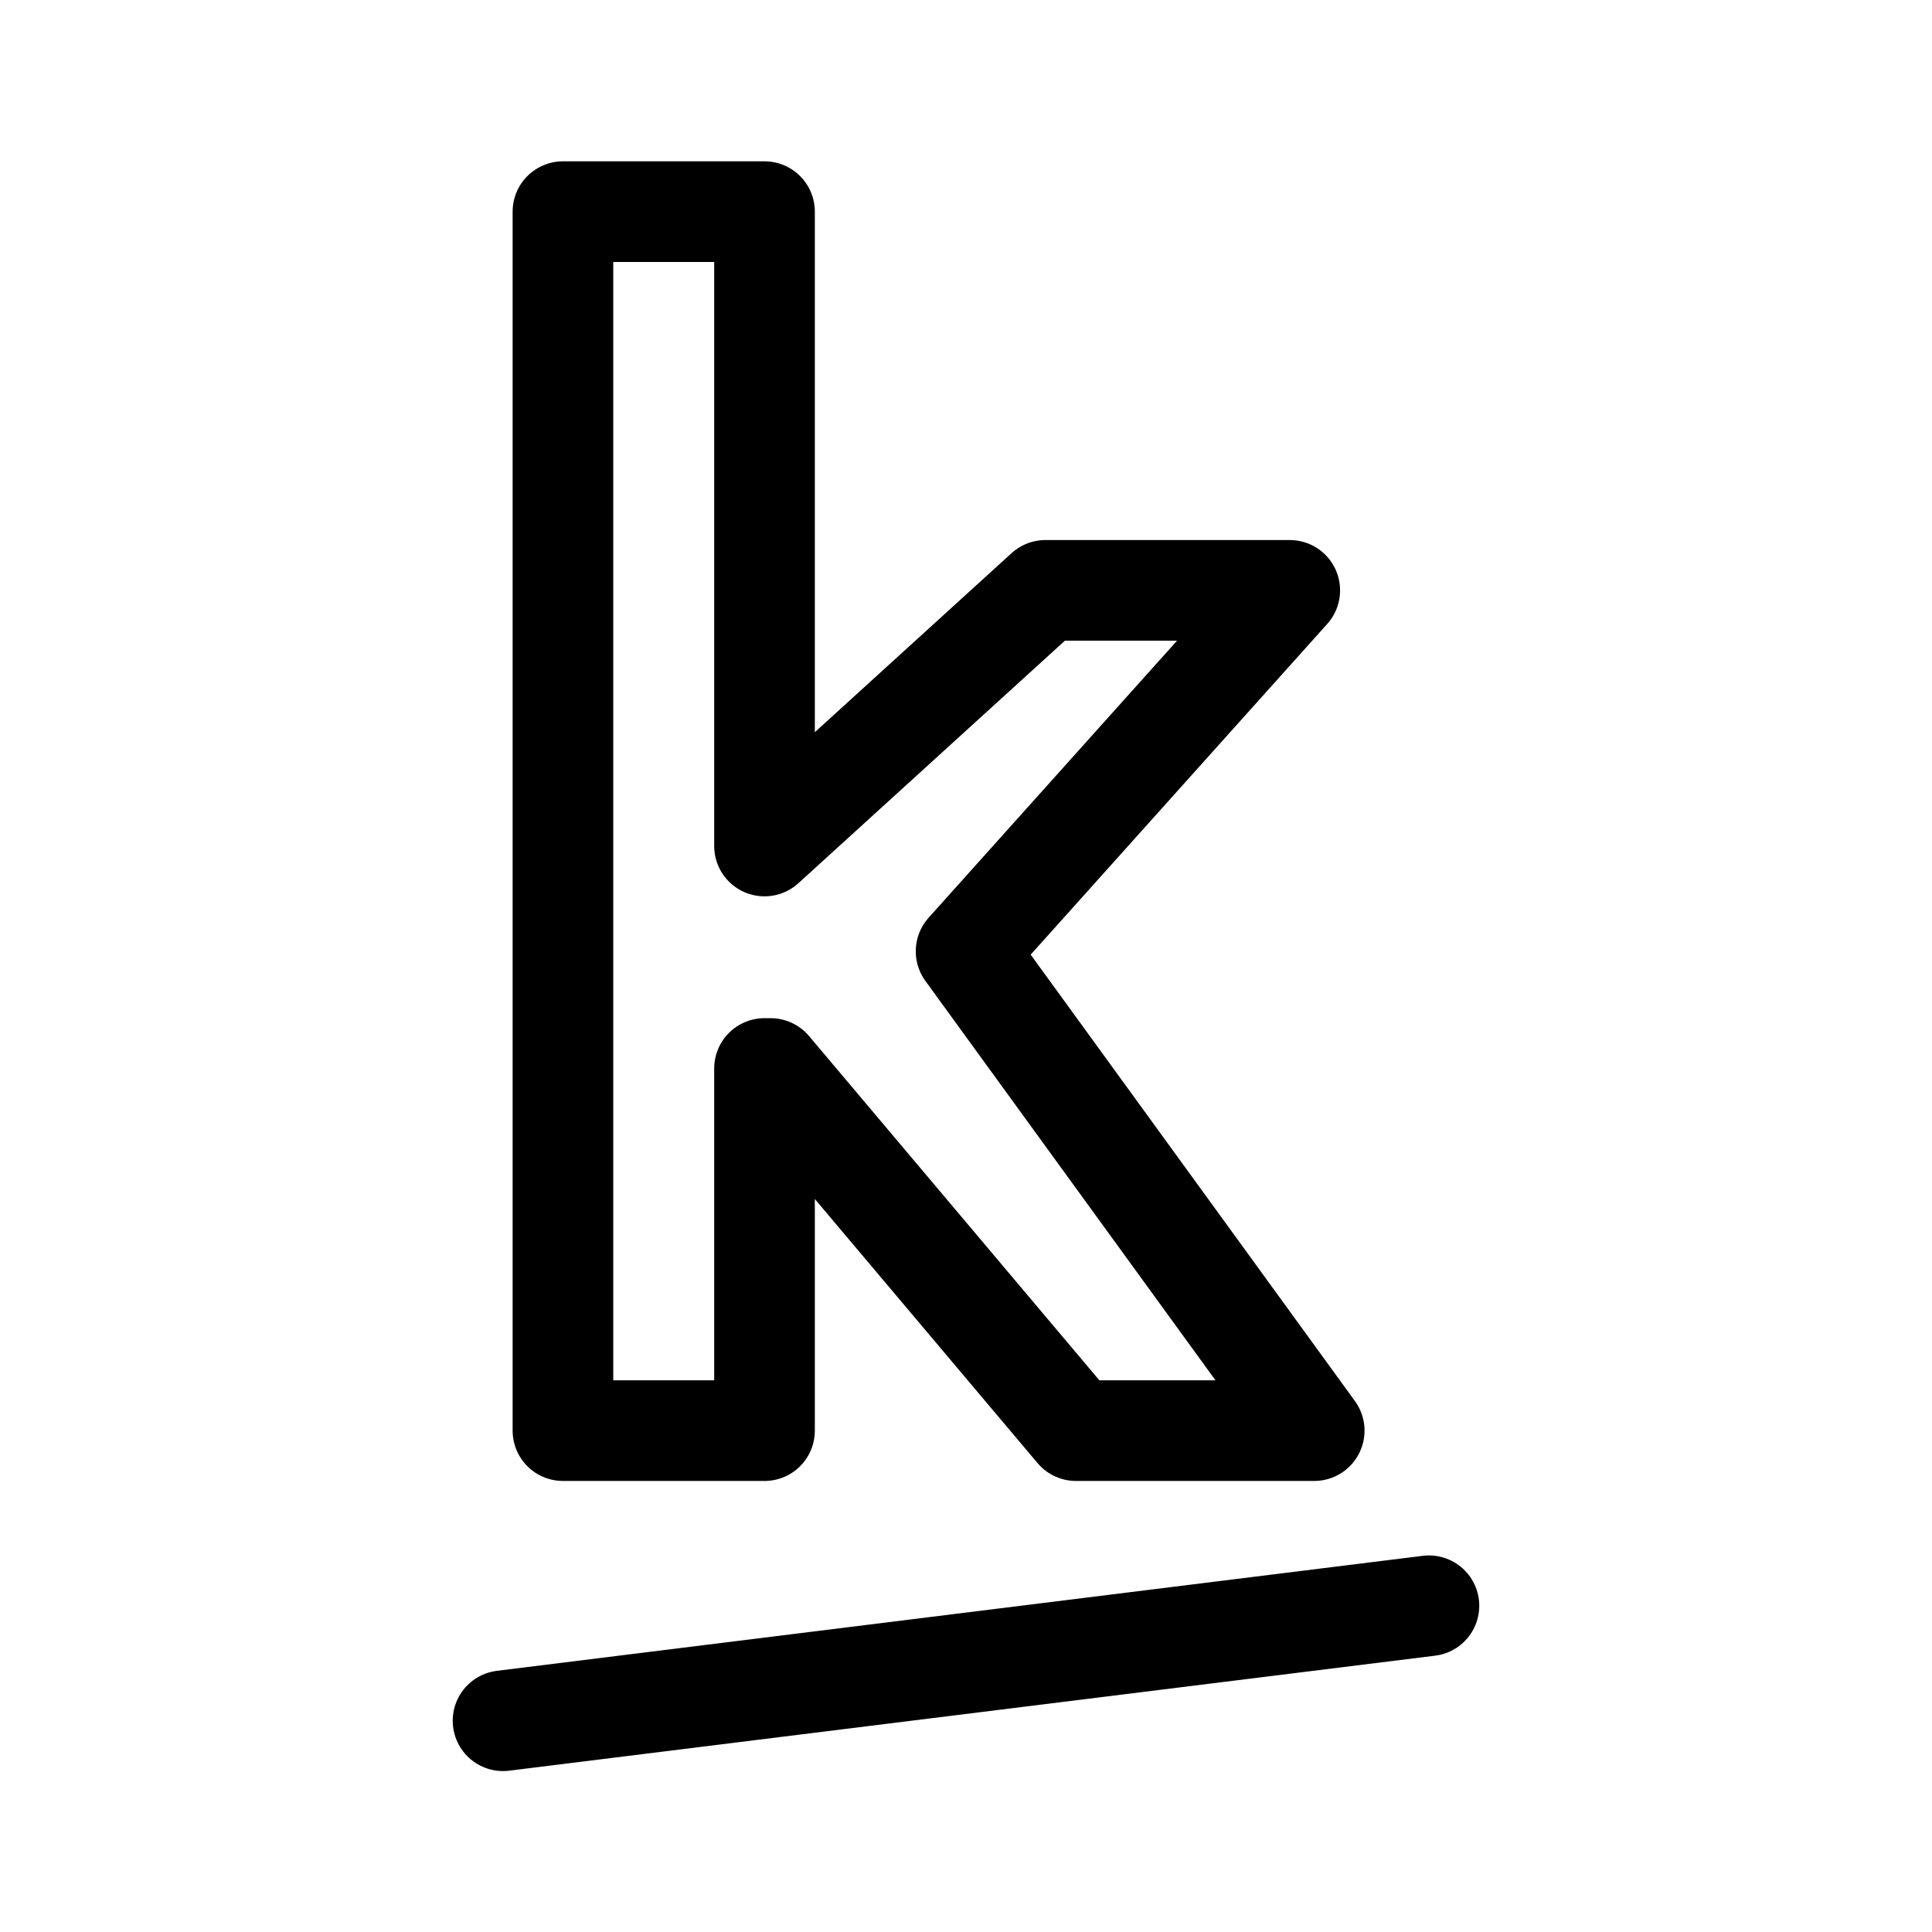
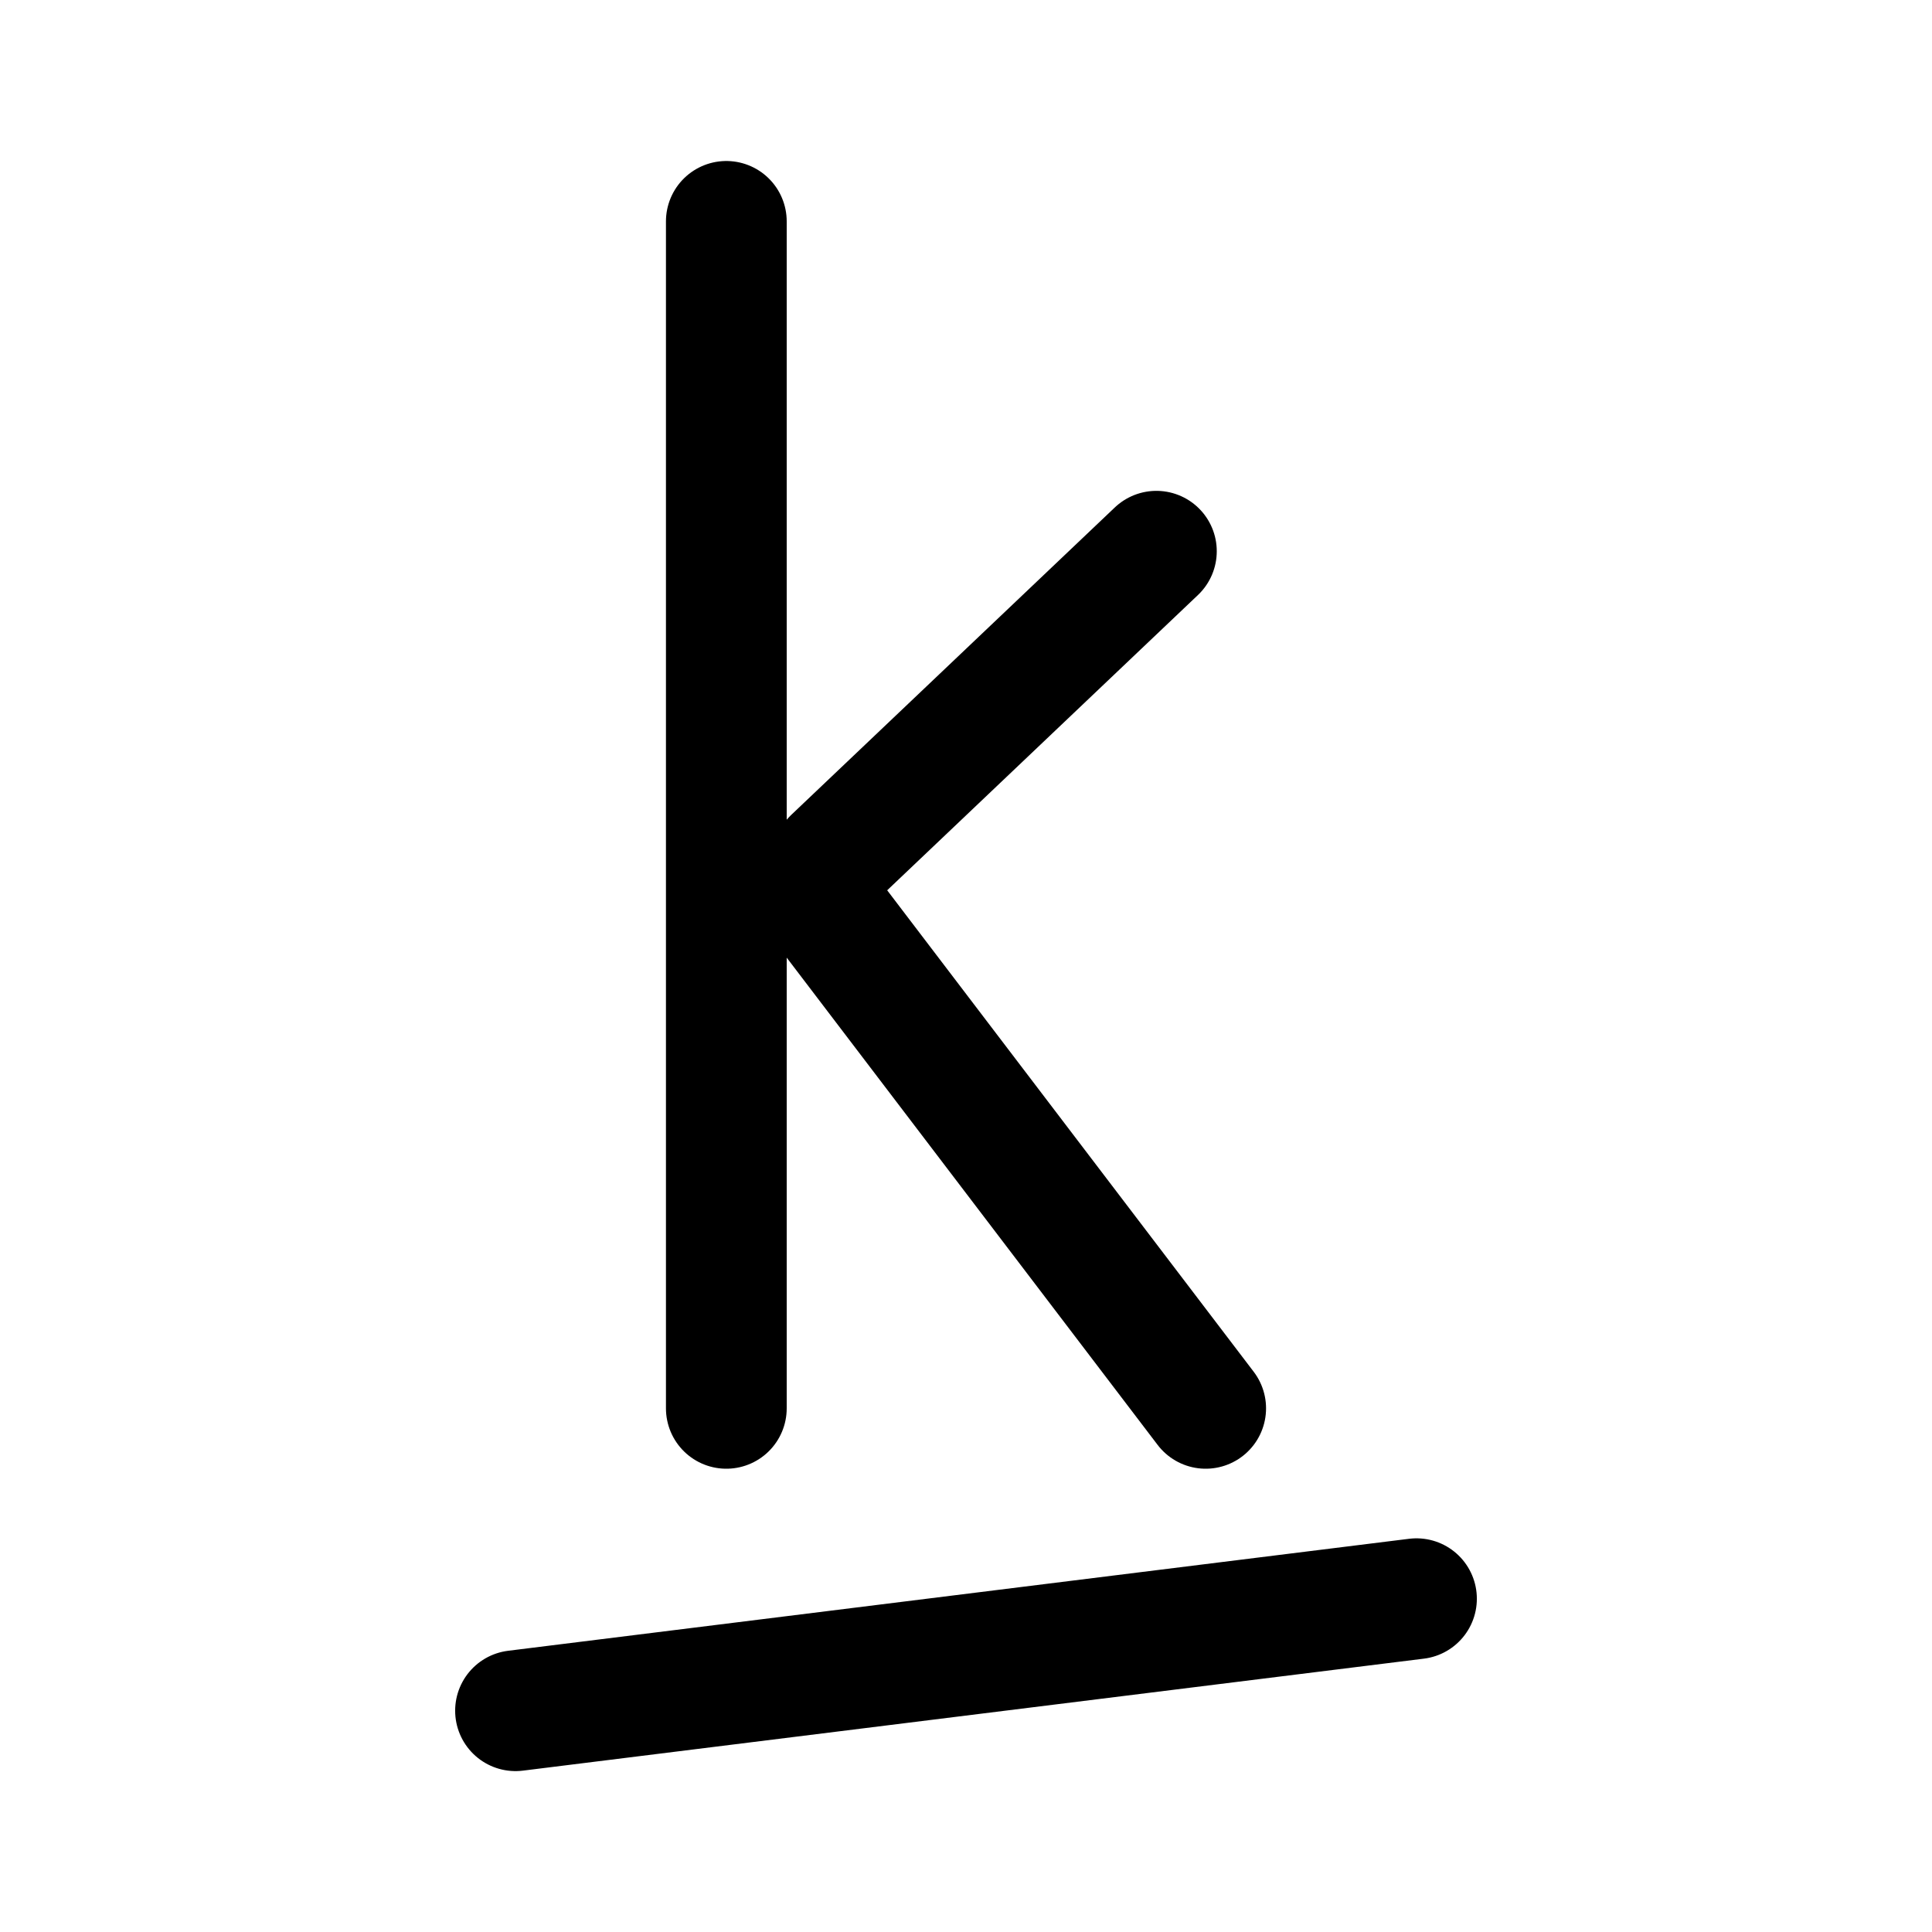
- <svg xmlns="http://www.w3.org/2000/svg" width="192" height="192" viewBox="0 0 50.8 50.8">
-   <path style="fill:none;stroke:#000;stroke-width:2.646;stroke-linecap:round;stroke-linejoin:round;stroke-dasharray:none" class="st0" d="m33.913 15.523-8.511 9.491 9.154 12.603h-6.264l-8.03-9.522h-.16v9.522h-5.3V5.565h5.3v16.68l7.387-6.722Z" />
-   <g style="fill:none;stroke:#000;stroke-width:16.338;stroke-dasharray:none;stroke-opacity:1">
-     <path style="fill:none;stroke:#000;stroke-width:16.338;stroke-linecap:round;stroke-linejoin:round;stroke-dasharray:none;stroke-opacity:1" class="st0" d="m32 208.625 150.32-18.675Z" transform="matrix(.16196 0 0 .16193 8.044 11.463)" />
+ <svg xmlns="http://www.w3.org/2000/svg" width="192" height="192" viewBox="0 0 50.8 50.8" version="1.1" id="svg2">
+   <defs id="defs2" />
+   <path style="fill:none;stroke:#000000;stroke-width:3.175;stroke-linecap:round;stroke-linejoin:round;stroke-dasharray:none" class="st0" d="M 31.702,37.031 21.898,24.152 M 19.098,37.031 V 5.821 m 2.8,16.757 8.508,-8.084" id="path1" />
+   <g style="fill:none;stroke:#000000;stroke-width:3.262;stroke-dasharray:none;stroke-opacity:1" id="g2" transform="matrix(0.9730774,0,0,0.9737356,0.6841901,0.9240978)">
+     <path style="fill:none;stroke:#000000;stroke-width:20.141;stroke-linecap:round;stroke-linejoin:round;stroke-dasharray:none;stroke-opacity:1" class="st0" d="M 32,208.625 182.32,189.95 Z" transform="matrix(0.16196,0,0,0.16193,8.044,11.463)" id="path2" />
  </g>
</svg>
